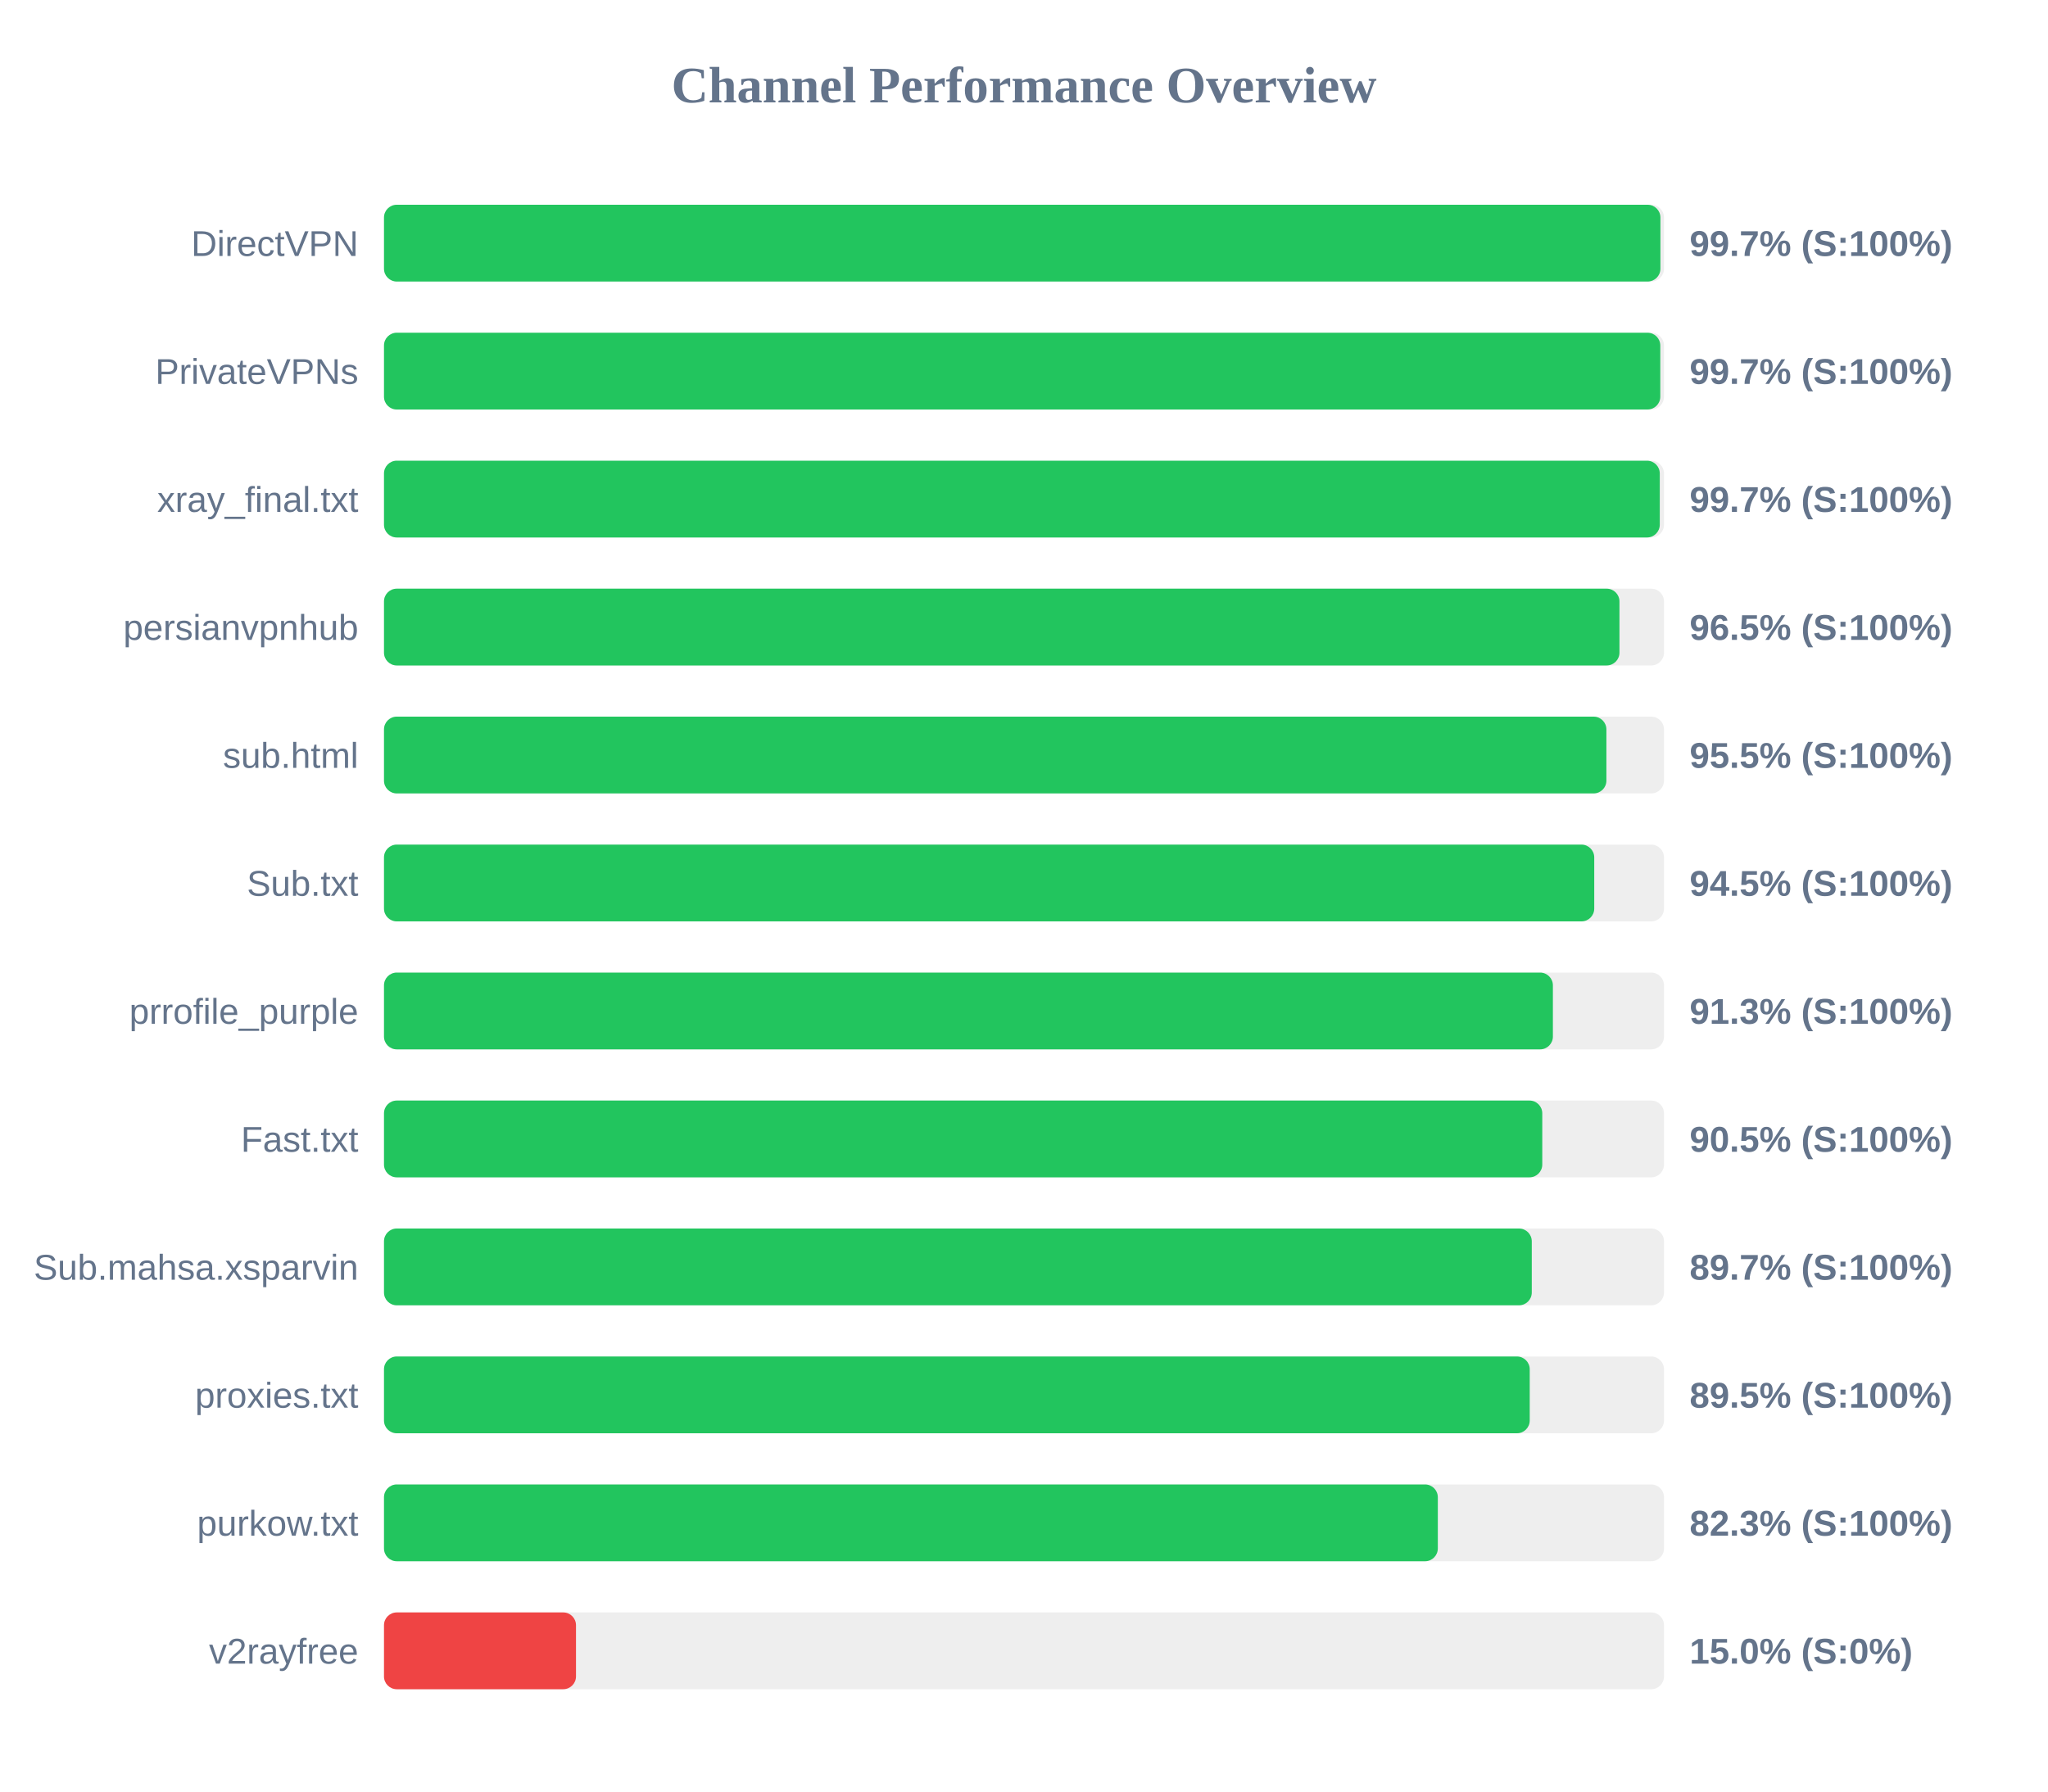
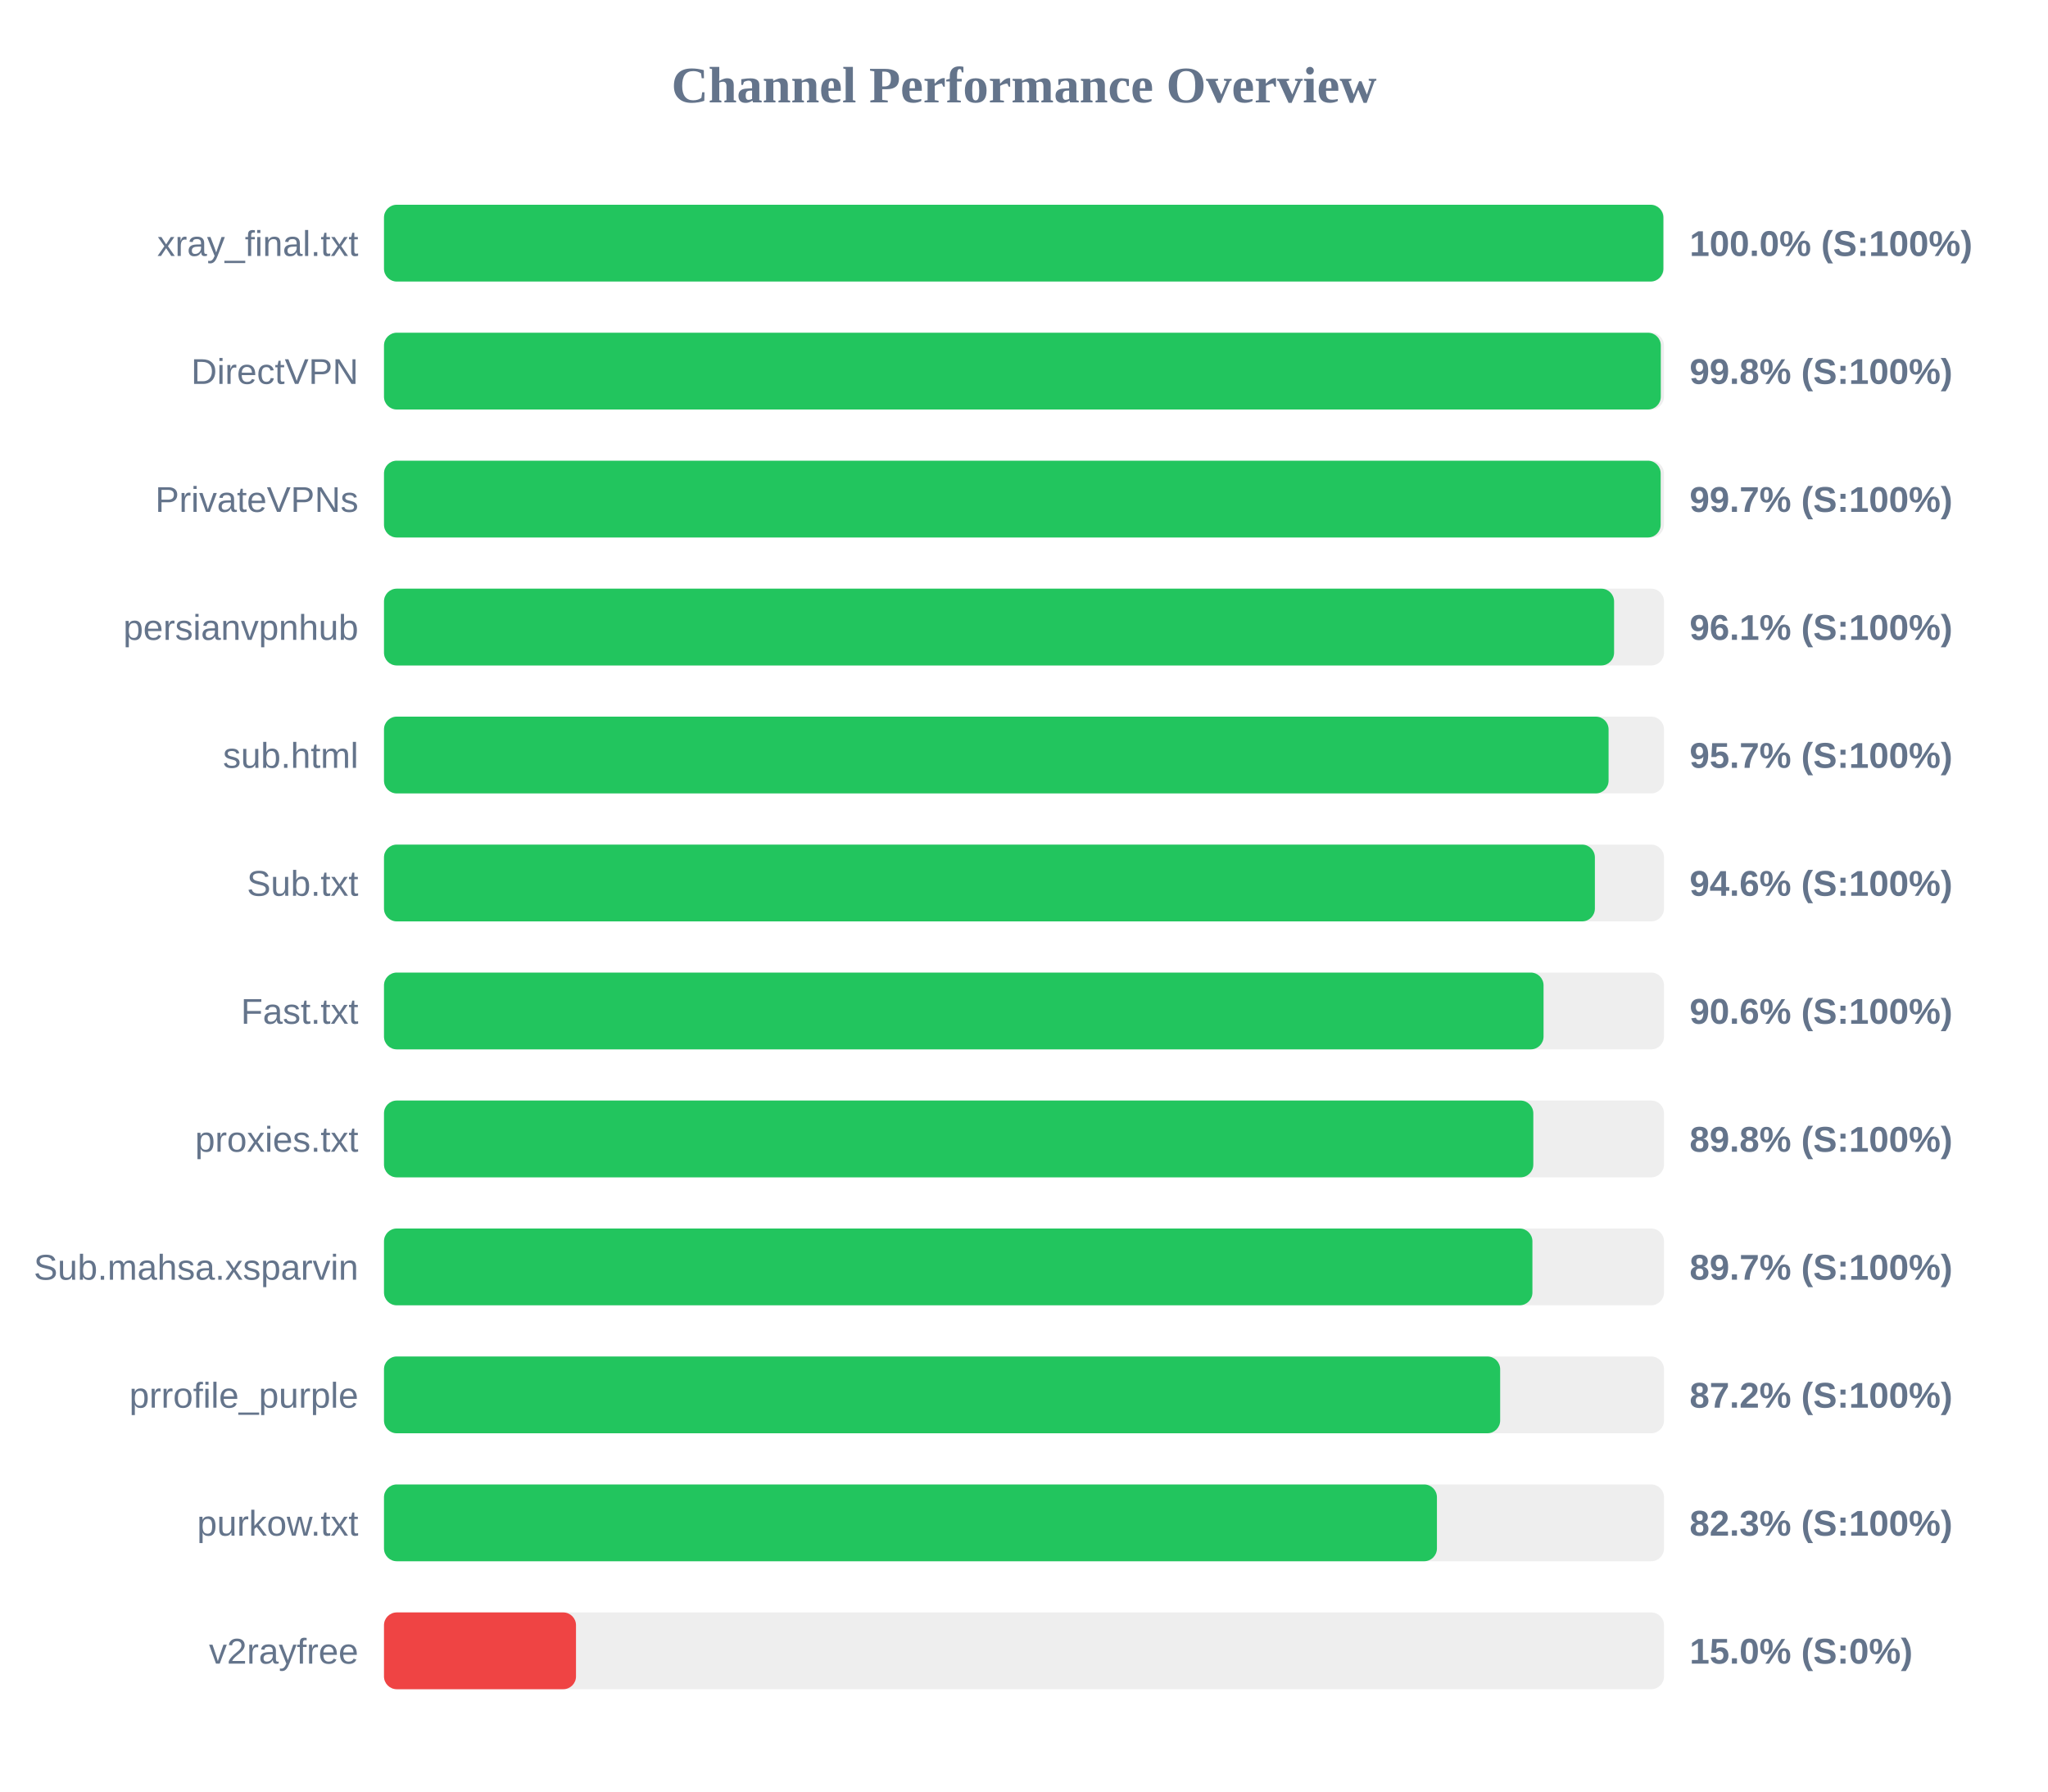
<svg xmlns="http://www.w3.org/2000/svg" width="800" height="700" version="1.1">
  <style>
        .row { font: 14px Arial; fill: #64748b; }
        .score { font: bold 14px Arial; fill: #64748b; }
    </style>
  <text x="400" y="40" text-anchor="middle" font-size="20px" font-weight="bold" fill="#64748b">Channel Performance Overview</text>
  <rect x="150" y="80" width="500" height="30" fill="#eee" rx="5" />
-   <rect x="150" y="80" width="498.6" height="30" fill="#22c55e" rx="5" />
-   <text x="140" y="100" text-anchor="end" class="row">DirectVPN</text>
-   <text x="660" y="100" text-anchor="start" class="score">99.7% (S:100%)</text>
+   <rect x="150" y="80" width="499.75" height="30" fill="#22c55e" rx="5" />
+   <text x="140" y="100" text-anchor="end" class="row">xray_final.txt</text>
+   <text x="660" y="100" text-anchor="start" class="score">100.0% (S:100%)</text>
  <rect x="150" y="130" width="500" height="30" fill="#eee" rx="5" />
-   <rect x="150" y="130" width="498.55" height="30" fill="#22c55e" rx="5" />
-   <text x="140" y="150" text-anchor="end" class="row">PrivateVPNs</text>
-   <text x="660" y="150" text-anchor="start" class="score">99.7% (S:100%)</text>
+   <rect x="150" y="130" width="498.75" height="30" fill="#22c55e" rx="5" />
+   <text x="140" y="150" text-anchor="end" class="row">DirectVPN</text>
+   <text x="660" y="150" text-anchor="start" class="score">99.8% (S:100%)</text>
  <rect x="150" y="180" width="500" height="30" fill="#eee" rx="5" />
-   <rect x="150" y="180" width="498.35" height="30" fill="#22c55e" rx="5" />
-   <text x="140" y="200" text-anchor="end" class="row">xray_final.txt</text>
+   <rect x="150" y="180" width="498.7" height="30" fill="#22c55e" rx="5" />
+   <text x="140" y="200" text-anchor="end" class="row">PrivateVPNs</text>
  <text x="660" y="200" text-anchor="start" class="score">99.7% (S:100%)</text>
  <rect x="150" y="230" width="500" height="30" fill="#eee" rx="5" />
-   <rect x="150" y="230" width="482.6" height="30" fill="#22c55e" rx="5" />
+   <rect x="150" y="230" width="480.5" height="30" fill="#22c55e" rx="5" />
  <text x="140" y="250" text-anchor="end" class="row">persianvpnhub</text>
-   <text x="660" y="250" text-anchor="start" class="score">96.5% (S:100%)</text>
+   <text x="660" y="250" text-anchor="start" class="score">96.1% (S:100%)</text>
  <rect x="150" y="280" width="500" height="30" fill="#eee" rx="5" />
-   <rect x="150" y="280" width="477.5" height="30" fill="#22c55e" rx="5" />
+   <rect x="150" y="280" width="478.35" height="30" fill="#22c55e" rx="5" />
  <text x="140" y="300" text-anchor="end" class="row">sub.html</text>
-   <text x="660" y="300" text-anchor="start" class="score">95.5% (S:100%)</text>
+   <text x="660" y="300" text-anchor="start" class="score">95.7% (S:100%)</text>
  <rect x="150" y="330" width="500" height="30" fill="#eee" rx="5" />
-   <rect x="150" y="330" width="472.75" height="30" fill="#22c55e" rx="5" />
+   <rect x="150" y="330" width="473.0" height="30" fill="#22c55e" rx="5" />
  <text x="140" y="350" text-anchor="end" class="row">Sub.txt</text>
-   <text x="660" y="350" text-anchor="start" class="score">94.5% (S:100%)</text>
+   <text x="660" y="350" text-anchor="start" class="score">94.6% (S:100%)</text>
  <rect x="150" y="380" width="500" height="30" fill="#eee" rx="5" />
-   <rect x="150" y="380" width="456.6" height="30" fill="#22c55e" rx="5" />
-   <text x="140" y="400" text-anchor="end" class="row">prrofile_purple</text>
-   <text x="660" y="400" text-anchor="start" class="score">91.3% (S:100%)</text>
+   <rect x="150" y="380" width="452.95" height="30" fill="#22c55e" rx="5" />
+   <text x="140" y="400" text-anchor="end" class="row">Fast.txt</text>
+   <text x="660" y="400" text-anchor="start" class="score">90.6% (S:100%)</text>
  <rect x="150" y="430" width="500" height="30" fill="#eee" rx="5" />
-   <rect x="150" y="430" width="452.45" height="30" fill="#22c55e" rx="5" />
-   <text x="140" y="450" text-anchor="end" class="row">Fast.txt</text>
-   <text x="660" y="450" text-anchor="start" class="score">90.5% (S:100%)</text>
+   <rect x="150" y="430" width="448.95" height="30" fill="#22c55e" rx="5" />
+   <text x="140" y="450" text-anchor="end" class="row">proxies.txt</text>
+   <text x="660" y="450" text-anchor="start" class="score">89.8% (S:100%)</text>
  <rect x="150" y="480" width="500" height="30" fill="#eee" rx="5" />
-   <rect x="150" y="480" width="448.35" height="30" fill="#22c55e" rx="5" />
+   <rect x="150" y="480" width="448.6" height="30" fill="#22c55e" rx="5" />
  <text x="140" y="500" text-anchor="end" class="row">Sub.mahsa.xsparvin</text>
  <text x="660" y="500" text-anchor="start" class="score">89.7% (S:100%)</text>
  <rect x="150" y="530" width="500" height="30" fill="#eee" rx="5" />
-   <rect x="150" y="530" width="447.55" height="30" fill="#22c55e" rx="5" />
-   <text x="140" y="550" text-anchor="end" class="row">proxies.txt</text>
-   <text x="660" y="550" text-anchor="start" class="score">89.5% (S:100%)</text>
+   <rect x="150" y="530" width="436.0" height="30" fill="#22c55e" rx="5" />
+   <text x="140" y="550" text-anchor="end" class="row">prrofile_purple</text>
+   <text x="660" y="550" text-anchor="start" class="score">87.2% (S:100%)</text>
  <rect x="150" y="580" width="500" height="30" fill="#eee" rx="5" />
-   <rect x="150" y="580" width="411.65" height="30" fill="#22c55e" rx="5" />
+   <rect x="150" y="580" width="411.3" height="30" fill="#22c55e" rx="5" />
  <text x="140" y="600" text-anchor="end" class="row">purkow.txt</text>
  <text x="660" y="600" text-anchor="start" class="score">82.3% (S:100%)</text>
  <rect x="150" y="630" width="500" height="30" fill="#eee" rx="5" />
  <rect x="150" y="630" width="75.0" height="30" fill="#ef4444" rx="5" />
  <text x="140" y="650" text-anchor="end" class="row">v2rayfree</text>
  <text x="660" y="650" text-anchor="start" class="score">15.0% (S:0%)</text>
</svg>
